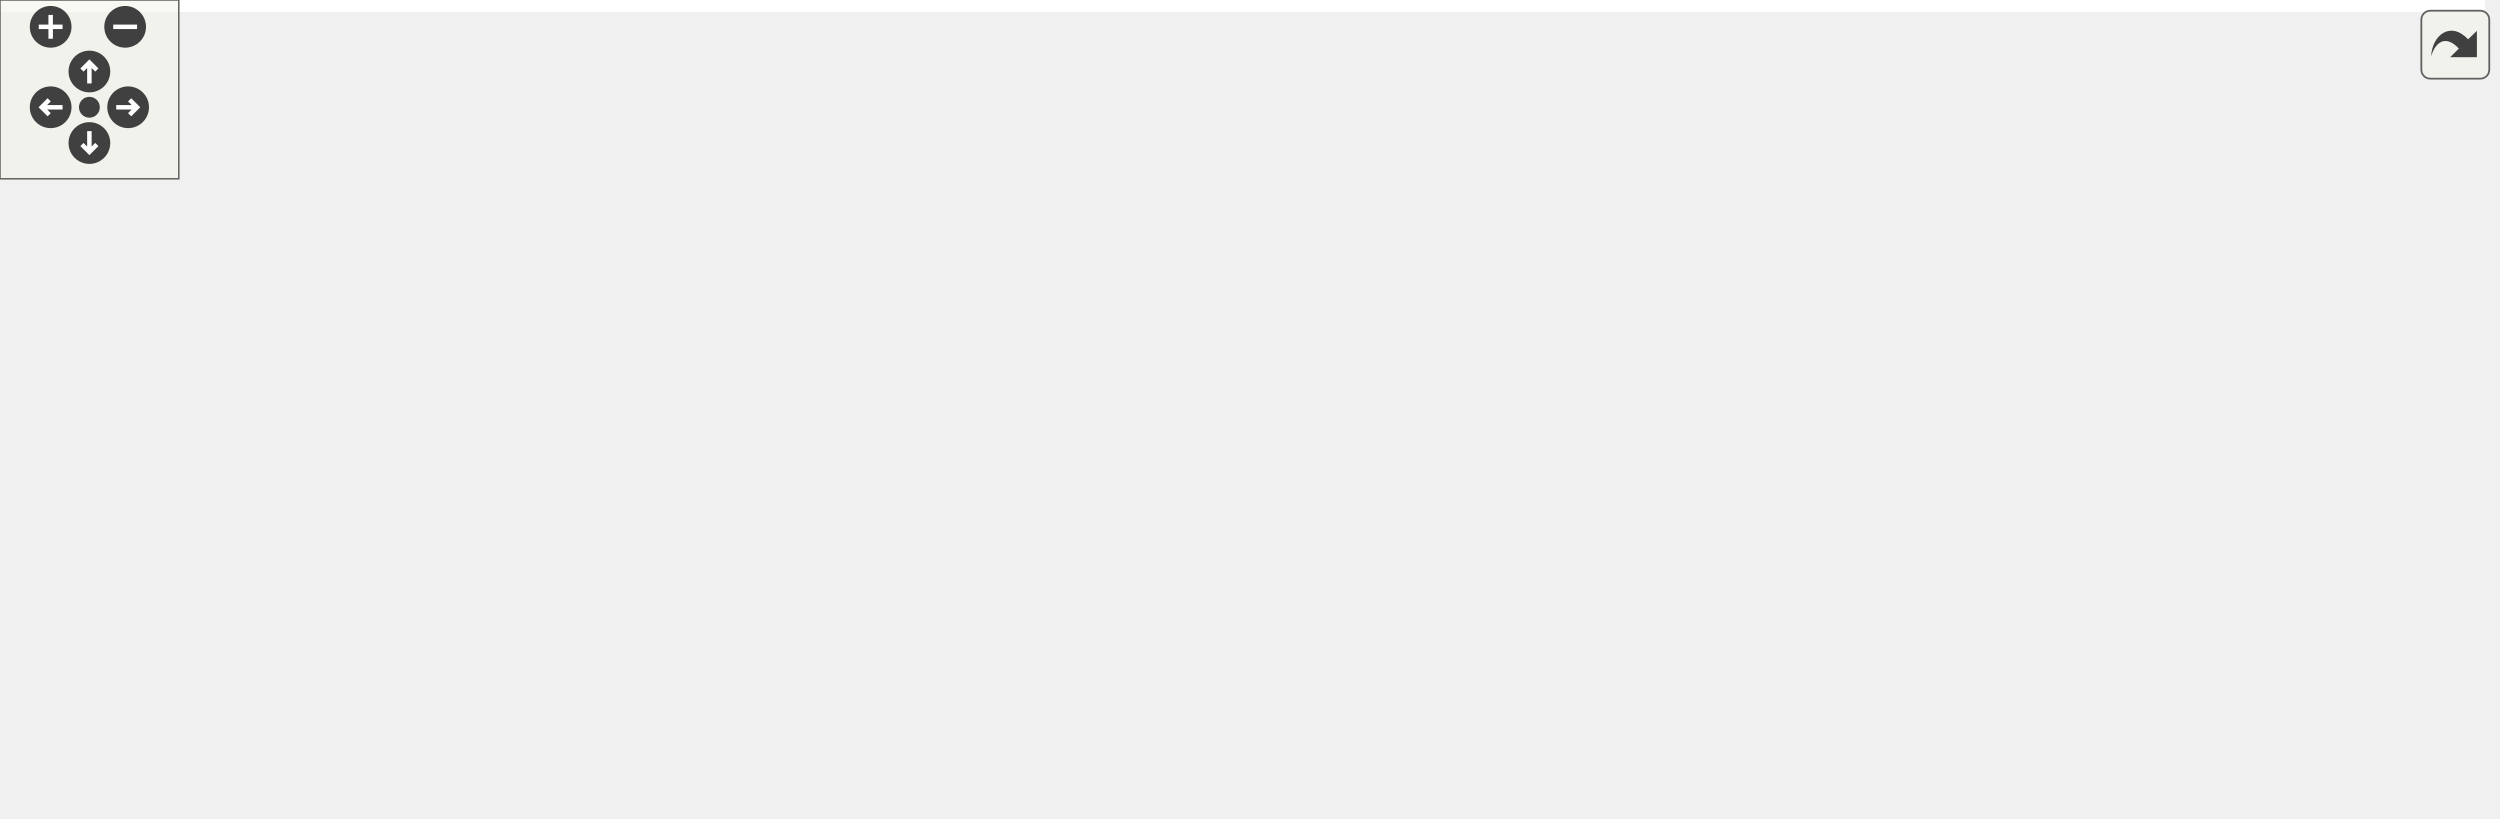
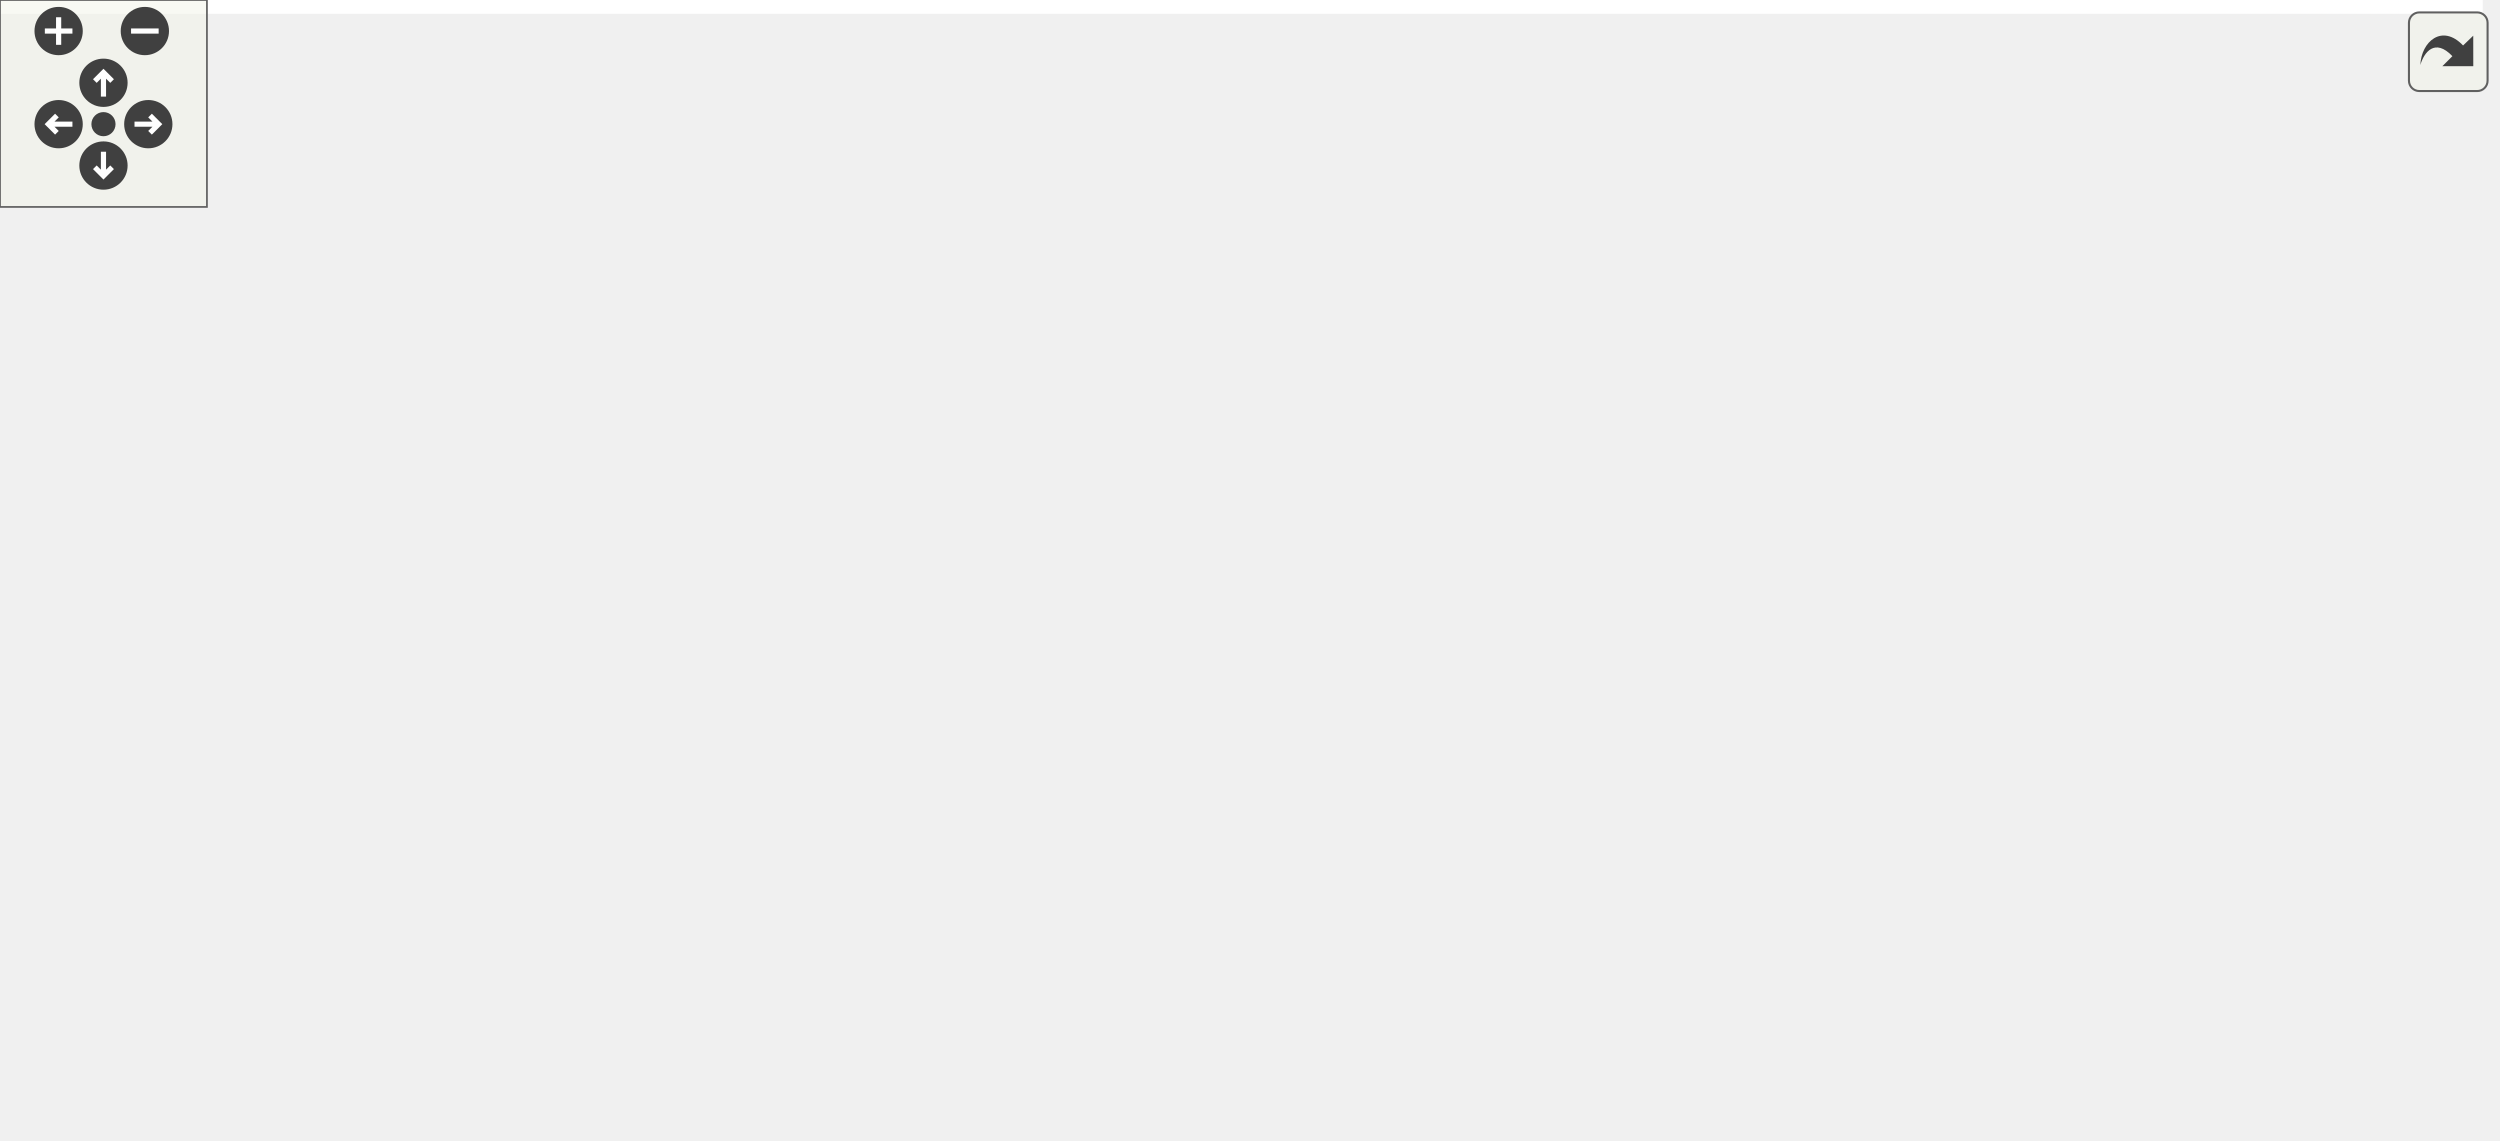
<svg xmlns="http://www.w3.org/2000/svg" xmlns:xlink="http://www.w3.org/1999/xlink" id="main" version="1.1" xml:space="preserve">
  <style type="text/css">
.edge:hover path { stroke: red; }
.edge:hover polygon { stroke: red; fill: red; }
</style>
  <defs>
    <circle id="rim" cx="0" cy="0" r="7" />
    <circle id="rim2" cx="0" cy="0" r="3.5" />
    <g id="zoomPlus">
      <use xlink:href="#rim" fill="#404040">
        <set attributeName="fill" to="#808080" begin="zoomplus.mouseover" end="zoomplus.mouseout" />
      </use>
      <path d="M-4,0h8M0,-4v8" fill="none" stroke="white" stroke-width="1.5" pointer-events="none" />
    </g>
    <g id="zoomMin">
      <use xlink:href="#rim" fill="#404040">
        <set attributeName="fill" to="#808080" begin="zoomminus.mouseover" end="zoomminus.mouseout" />
      </use>
      <path d="M-4,0h8" fill="none" stroke="white" stroke-width="1.5" pointer-events="none" />
    </g>
    <g id="dirArrow">
      <path fill="none" stroke="white" stroke-width="1.5" d="M0,-3.0v7 M-2.5,-0.5L0,-3.0L2.5,-0.5" />
    </g>
    <g id="resetDef">
      <use xlink:href="#rim2" fill="#404040">
        <set attributeName="fill" to="#808080" begin="reset.mouseover" end="reset.mouseout" />
      </use>
    </g>
  </defs>
  <svg id="graph" class="graph">
    <g id="viewport">
-       <polygon fill="white" stroke="transparent" points="-4,4 -4,-214 834,-214 834,4 -4,4" />
+       <polygon fill="white" stroke="transparent" points="-4,4 -4,-270 719.86,-270 719.86,4 -4,4" />
      <g id="node1" class="node">
        <g id="a_node1">
          <a xlink:title=" ">
-             <polygon fill="#bfbfbf" stroke="black" points="386.5,-190.5 386.5,-209.5 481.5,-209.5 481.5,-190.5 386.5,-190.5" />
-             <text text-anchor="middle" x="434" y="-197.5" font-family="Helvetica,sans-Serif" font-size="10.00">osm_manager.h</text>
+             <polygon fill="#bfbfbf" stroke="black" points="346.5,-246.5 346.5,-265.5 441.5,-265.5 441.5,-246.5 346.5,-246.5" />
+             <text text-anchor="middle" x="394" y="-253.5" font-family="Helvetica,sans-Serif" font-size="10.00">osm_manager.h</text>
          </a>
        </g>
      </g>
      <g id="node2" class="node">
        <g id="a_node2">
          <a xlink:title=" ">
-             <polygon fill="white" stroke="#bfbfbf" points="0,-129 0,-148 58,-148 58,-129 0,-129" />
-             <text text-anchor="middle" x="29" y="-136" font-family="Helvetica,sans-Serif" font-size="10.00">memory</text>
+             <polygon fill="white" stroke="#bfbfbf" points="0,-185 0,-204 58,-204 58,-185 0,-185" />
+             <text text-anchor="middle" x="29" y="-192" font-family="Helvetica,sans-Serif" font-size="10.00">memory</text>
          </a>
        </g>
      </g>
      <g id="edge1" class="edge">
-         <path fill="none" stroke="midnightblue" d="M386.41,-196.85C315.78,-192.83 179.46,-181.91 67,-154 64.17,-153.3 61.27,-152.45 58.39,-151.51" />
-         <polygon fill="midnightblue" stroke="midnightblue" points="59.42,-148.16 48.82,-148.1 57.07,-154.76 59.42,-148.16" />
+         <path fill="none" stroke="midnightblue" d="M346.29,-251.13C282.98,-245.37 168,-232.68 72,-210 68.6,-209.2 65.09,-208.24 61.6,-207.2" />
+         <polygon fill="midnightblue" stroke="midnightblue" points="62.57,-203.83 51.98,-204.13 60.44,-210.5 62.57,-203.83" />
      </g>
      <g id="node3" class="node">
        <g id="a_node3">
          <a xlink:title=" ">
-             <polygon fill="white" stroke="#bfbfbf" points="421,-6 421,-25 465,-25 465,-6 421,-6" />
-             <text text-anchor="middle" x="443" y="-13" font-family="Helvetica,sans-Serif" font-size="10.00">string</text>
+             <polygon fill="white" stroke="#bfbfbf" points="555,-6 555,-25 599,-25 599,-6 555,-6" />
+             <text text-anchor="middle" x="577" y="-13" font-family="Helvetica,sans-Serif" font-size="10.00">string</text>
          </a>
        </g>
      </g>
      <g id="edge2" class="edge">
-         <path fill="none" stroke="midnightblue" d="M446.46,-190.36C469.24,-173.62 516.61,-134.24 531,-87 533.59,-78.5 535.45,-74.69 531,-67 518.99,-46.27 494.9,-33.31 474.96,-25.72" />
-         <polygon fill="midnightblue" stroke="midnightblue" points="475.88,-22.33 465.28,-22.32 473.56,-28.93 475.88,-22.33" />
+         <path fill="none" stroke="midnightblue" d="M441.56,-255.39C495.09,-253.92 583.15,-245.58 649,-210 684.96,-190.57 696.94,-181 712,-143 733.71,-88.22 654.98,-46.99 608.61,-28.02" />
+         <polygon fill="midnightblue" stroke="midnightblue" points="609.84,-24.75 599.26,-24.32 607.26,-31.25 609.84,-24.75" />
      </g>
      <g id="node4" class="node">
        <g id="a_node4">
          <a xlink:title=" ">
-             <polygon fill="white" stroke="#bfbfbf" points="578.5,-129 578.5,-148 671.5,-148 671.5,-129 578.5,-129" />
-             <text text-anchor="middle" x="625" y="-136" font-family="Helvetica,sans-Serif" font-size="10.00">unordered_map</text>
+             <polygon fill="white" stroke="#bfbfbf" points="114.5,-185 114.5,-204 207.5,-204 207.5,-185 114.5,-185" />
+             <text text-anchor="middle" x="161" y="-192" font-family="Helvetica,sans-Serif" font-size="10.00">unordered_map</text>
          </a>
        </g>
      </g>
      <g id="edge3" class="edge">
-         <path fill="none" stroke="midnightblue" d="M461.37,-190.48C494.55,-180.14 550.65,-162.66 587.76,-151.1" />
-         <polygon fill="midnightblue" stroke="midnightblue" points="589.18,-154.32 597.69,-148.01 587.1,-147.64 589.18,-154.32" />
+         <path fill="none" stroke="midnightblue" d="M360.06,-246.42C324.42,-237.4 266.75,-222.77 217,-210 212.67,-208.89 208.15,-207.73 203.64,-206.56" />
+         <polygon fill="midnightblue" stroke="midnightblue" points="204.42,-203.15 193.86,-204.03 202.67,-209.93 204.42,-203.15" />
      </g>
      <g id="node5" class="node">
        <g id="a_node5">
          <a xlink:title=" ">
-             <polygon fill="white" stroke="#bfbfbf" points="690,-123.5 690,-153.5 830,-153.5 830,-123.5 690,-123.5" />
-             <text text-anchor="start" x="698" y="-141.5" font-family="Helvetica,sans-Serif" font-size="10.00">maliput/common/maliput</text>
-             <text text-anchor="middle" x="760" y="-130.5" font-family="Helvetica,sans-Serif" font-size="10.00">_copyable.h</text>
+             <polygon fill="white" stroke="#bfbfbf" points="226,-179.5 226,-209.5 366,-209.5 366,-179.5 226,-179.5" />
+             <text text-anchor="start" x="234" y="-197.5" font-family="Helvetica,sans-Serif" font-size="10.00">maliput/common/maliput</text>
+             <text text-anchor="middle" x="296" y="-186.5" font-family="Helvetica,sans-Serif" font-size="10.00">_copyable.h</text>
          </a>
        </g>
      </g>
      <g id="edge4" class="edge">
-         <path fill="none" stroke="midnightblue" d="M480.9,-190.48C528.45,-181.83 604.44,-167.99 679.67,-154.24" />
-         <polygon fill="midnightblue" stroke="midnightblue" points="680.58,-157.63 689.79,-152.39 679.32,-150.75 680.58,-157.63" />
+         <path fill="none" stroke="midnightblue" d="M379.96,-246.48C366.44,-238.27 345.51,-225.56 327.93,-214.88" />
+         <polygon fill="midnightblue" stroke="midnightblue" points="329.46,-211.72 319.1,-209.52 325.83,-217.7 329.46,-211.72" />
      </g>
      <g id="node6" class="node">
        <g id="a_node6">
          <a xlink:href="connection_8h.html" target="_top" xlink:title=" ">
-             <polygon fill="white" stroke="black" points="76,-129 76,-148 246,-148 246,-129 76,-129" />
-             <text text-anchor="middle" x="161" y="-136" font-family="Helvetica,sans-Serif" font-size="10.00">maliput_osm/osm/connection.h</text>
+             <polygon fill="white" stroke="black" points="64,-123.5 64,-142.5 234,-142.5 234,-123.5 64,-123.5" />
+             <text text-anchor="middle" x="149" y="-130.5" font-family="Helvetica,sans-Serif" font-size="10.00">maliput_osm/osm/connection.h</text>
          </a>
        </g>
      </g>
      <g id="edge5" class="edge">
-         <path fill="none" stroke="midnightblue" d="M394.89,-190.48C346.13,-179.85 262.79,-161.68 209.88,-150.15" />
-         <polygon fill="midnightblue" stroke="midnightblue" points="210.56,-146.72 200.04,-148.01 209.07,-153.56 210.56,-146.72" />
+         <path fill="none" stroke="midnightblue" d="M346.39,-254.76C272.5,-253.27 135.51,-245.63 105,-210 88.83,-191.12 111.1,-165.46 129.41,-149.32" />
+         <polygon fill="midnightblue" stroke="midnightblue" points="131.97,-151.74 137.39,-142.63 127.48,-146.37 131.97,-151.74" />
      </g>
      <g id="node7" class="node">
        <g id="a_node7">
          <a xlink:href="lane_8h.html" target="_top" xlink:title=" ">
-             <polygon fill="white" stroke="black" points="126.5,-67.5 126.5,-86.5 263.5,-86.5 263.5,-67.5 126.5,-67.5" />
-             <text text-anchor="middle" x="195" y="-74.5" font-family="Helvetica,sans-Serif" font-size="10.00">maliput_osm/osm/lane.h</text>
-           </a>
-         </g>
-       </g>
-       <g id="edge11" class="edge">
-         <path fill="none" stroke="midnightblue" d="M392.82,-190.46C363.51,-183.33 323.85,-171.49 292,-154 273.19,-143.67 271.81,-136.33 255,-123 241.99,-112.68 227.06,-101.48 215.34,-92.83" />
-         <polygon fill="midnightblue" stroke="midnightblue" points="217.23,-89.88 207.1,-86.78 213.08,-95.52 217.23,-89.88" />
+             <polygon fill="white" stroke="black" points="256.5,-67.5 256.5,-86.5 393.5,-86.5 393.5,-67.5 256.5,-67.5" />
+             <text text-anchor="middle" x="325" y="-74.5" font-family="Helvetica,sans-Serif" font-size="10.00">maliput_osm/osm/lane.h</text>
+           </a>
+         </g>
+       </g>
+       <g id="edge19" class="edge">
+         <path fill="none" stroke="midnightblue" d="M393.16,-246.08C391.49,-231.35 386.81,-201.37 375,-179 365,-160.07 353.23,-161.8 343,-143 335.13,-128.54 330.47,-110.35 327.88,-96.89" />
+         <polygon fill="midnightblue" stroke="midnightblue" points="331.3,-96.15 326.15,-86.89 324.4,-97.34 331.3,-96.15" />
      </g>
      <g id="node11" class="node">
        <g id="a_node11">
-           <a xlink:href="segment_8h.html" target="_top" xlink:title=" ">
-             <polygon fill="white" stroke="black" points="301.5,-129 301.5,-148 460.5,-148 460.5,-129 301.5,-129" />
-             <text text-anchor="middle" x="381" y="-136" font-family="Helvetica,sans-Serif" font-size="10.00">maliput_osm/osm/segment.h</text>
-           </a>
-         </g>
-       </g>
-       <g id="edge12" class="edge">
-         <path fill="none" stroke="midnightblue" d="M426.41,-190.48C418.3,-181.37 405.27,-166.74 395.24,-155.48" />
-         <polygon fill="midnightblue" stroke="midnightblue" points="397.84,-153.15 388.58,-148.01 392.62,-157.8 397.84,-153.15" />
+           <a xlink:href="junction_8h.html" target="_top" xlink:title=" ">
+             <polygon fill="white" stroke="black" points="461.5,-185 461.5,-204 616.5,-204 616.5,-185 461.5,-185" />
+             <text text-anchor="middle" x="539" y="-192" font-family="Helvetica,sans-Serif" font-size="10.00">maliput_osm/osm/junction.h</text>
+           </a>
+         </g>
+       </g>
+       <g id="edge11" class="edge">
+         <path fill="none" stroke="midnightblue" d="M414.77,-246.48C439.43,-236.36 480.75,-219.4 508.9,-207.85" />
+         <polygon fill="midnightblue" stroke="midnightblue" points="510.34,-211.04 518.26,-204.01 507.68,-204.57 510.34,-211.04" />
      </g>
      <g id="node13" class="node">
        <g id="a_node13">
+           <a xlink:href="segment_8h.html" target="_top" xlink:title=" ">
+             <polygon fill="white" stroke="black" points="352.5,-123.5 352.5,-142.5 511.5,-142.5 511.5,-123.5 352.5,-123.5" />
+             <text text-anchor="middle" x="432" y="-130.5" font-family="Helvetica,sans-Serif" font-size="10.00">maliput_osm/osm/segment.h</text>
+           </a>
+         </g>
+       </g>
+       <g id="edge20" class="edge">
+         <path fill="none" stroke="midnightblue" d="M396.73,-246.3C402.9,-226.68 417.98,-178.64 426.29,-152.19" />
+         <polygon fill="midnightblue" stroke="midnightblue" points="429.63,-153.21 429.29,-142.62 422.96,-151.12 429.63,-153.21" />
+       </g>
+       <g id="node14" class="node">
+         <g id="a_node14">
          <a xlink:href="id__gen_8h.html" target="_top" xlink:title=" ">
-             <polygon fill="white" stroke="black" points="424,-67.5 424,-86.5 522,-86.5 522,-67.5 424,-67.5" />
-             <text text-anchor="middle" x="473" y="-74.5" font-family="Helvetica,sans-Serif" font-size="10.00">utilities/id_gen.h</text>
-           </a>
-         </g>
-       </g>
-       <g id="edge17" class="edge">
-         <path fill="none" stroke="midnightblue" d="M443.38,-190.39C451.79,-182.01 463.61,-168.47 469,-154 475.91,-135.47 476.11,-112.63 475.08,-96.85" />
-         <polygon fill="midnightblue" stroke="midnightblue" points="478.55,-96.43 474.19,-86.77 471.58,-97.04 478.55,-96.43" />
+             <polygon fill="white" stroke="black" points="605,-123.5 605,-142.5 703,-142.5 703,-123.5 605,-123.5" />
+             <text text-anchor="middle" x="654" y="-130.5" font-family="Helvetica,sans-Serif" font-size="10.00">utilities/id_gen.h</text>
+           </a>
+         </g>
+       </g>
+       <g id="edge21" class="edge">
+         <path fill="none" stroke="midnightblue" d="M441.53,-251.25C501.12,-245.64 598.77,-233.16 626,-210 642.87,-195.65 649.58,-170.19 652.25,-152.72" />
+         <polygon fill="midnightblue" stroke="midnightblue" points="655.75,-152.95 653.48,-142.6 648.8,-152.1 655.75,-152.95" />
      </g>
      <g id="edge6" class="edge">
-         <path fill="none" stroke="midnightblue" d="M165.87,-128.98C170.87,-120.23 178.79,-106.37 185.11,-95.31" />
-         <polygon fill="midnightblue" stroke="midnightblue" points="188.22,-96.93 190.14,-86.51 182.14,-93.46 188.22,-96.93" />
+         <path fill="none" stroke="midnightblue" d="M176.89,-123.44C206.75,-114.28 254.31,-99.69 287.46,-89.52" />
+         <polygon fill="midnightblue" stroke="midnightblue" points="288.71,-92.8 297.24,-86.52 286.66,-86.1 288.71,-92.8" />
      </g>
      <g id="edge8" class="edge">
-         <path fill="none" stroke="midnightblue" d="M230.53,-67.48C278.84,-55.88 364.54,-35.32 410.97,-24.19" />
-         <polygon fill="midnightblue" stroke="midnightblue" points="411.89,-27.56 420.79,-21.83 410.25,-20.76 411.89,-27.56" />
+         <path fill="none" stroke="midnightblue" d="M361.83,-67.45C400.49,-58.45 463.04,-43.84 517,-31 526.09,-28.84 535.95,-26.46 545,-24.28" />
+         <polygon fill="midnightblue" stroke="midnightblue" points="545.89,-27.66 554.78,-21.91 544.24,-20.86 545.89,-27.66" />
      </g>
      <g id="node8" class="node">
        <g id="a_node8">
          <a xlink:title=" ">
-             <polygon fill="white" stroke="#bfbfbf" points="157,-6 157,-25 213,-25 213,-6 157,-6" />
-             <text text-anchor="middle" x="185" y="-13" font-family="Helvetica,sans-Serif" font-size="10.00">optional</text>
+             <polygon fill="white" stroke="#bfbfbf" points="292,-6 292,-25 348,-25 348,-6 292,-6" />
+             <text text-anchor="middle" x="320" y="-13" font-family="Helvetica,sans-Serif" font-size="10.00">optional</text>
          </a>
        </g>
      </g>
      <g id="edge7" class="edge">
-         <path fill="none" stroke="midnightblue" d="M193.57,-67.48C192.16,-59.08 189.95,-45.98 188.14,-35.16" />
-         <polygon fill="midnightblue" stroke="midnightblue" points="191.54,-34.29 186.43,-25.01 184.64,-35.45 191.54,-34.29" />
+         <path fill="none" stroke="midnightblue" d="M324.28,-67.48C323.58,-59.08 322.48,-45.98 321.57,-35.16" />
+         <polygon fill="midnightblue" stroke="midnightblue" points="325.04,-34.68 320.72,-25.01 318.06,-35.27 325.04,-34.68" />
      </g>
      <g id="node9" class="node">
        <g id="a_node9">
          <a xlink:title=" ">
-             <polygon fill="white" stroke="#bfbfbf" points="53,-6 53,-25 139,-25 139,-6 53,-6" />
-             <text text-anchor="middle" x="96" y="-13" font-family="Helvetica,sans-Serif" font-size="10.00">unordered_set</text>
+             <polygon fill="white" stroke="#bfbfbf" points="188,-6 188,-25 274,-25 274,-6 188,-6" />
+             <text text-anchor="middle" x="231" y="-13" font-family="Helvetica,sans-Serif" font-size="10.00">unordered_set</text>
          </a>
        </g>
      </g>
      <g id="edge9" class="edge">
-         <path fill="none" stroke="midnightblue" d="M180.82,-67.48C164.64,-57.75 137.97,-41.73 118.86,-30.24" />
-         <polygon fill="midnightblue" stroke="midnightblue" points="120.53,-27.16 110.16,-25.01 116.93,-33.16 120.53,-27.16" />
+         <path fill="none" stroke="midnightblue" d="M311.53,-67.48C296.32,-57.84 271.31,-42.02 253.2,-30.55" />
+         <polygon fill="midnightblue" stroke="midnightblue" points="254.76,-27.4 244.44,-25.01 251.02,-33.31 254.76,-27.4" />
      </g>
      <g id="node10" class="node">
        <g id="a_node10">
          <a xlink:title=" ">
-             <polygon fill="white" stroke="#bfbfbf" points="231,-0.5 231,-30.5 373,-30.5 373,-0.5 231,-0.5" />
-             <text text-anchor="start" x="239" y="-18.5" font-family="Helvetica,sans-Serif" font-size="10.00">maliput_sparse/geometry</text>
-             <text text-anchor="middle" x="302" y="-7.5" font-family="Helvetica,sans-Serif" font-size="10.00">/line_string.h</text>
+             <polygon fill="white" stroke="#bfbfbf" points="366,-0.5 366,-30.5 508,-30.5 508,-0.5 366,-0.5" />
+             <text text-anchor="start" x="374" y="-18.5" font-family="Helvetica,sans-Serif" font-size="10.00">maliput_sparse/geometry</text>
+             <text text-anchor="middle" x="437" y="-7.5" font-family="Helvetica,sans-Serif" font-size="10.00">/line_string.h</text>
          </a>
        </g>
      </g>
      <g id="edge10" class="edge">
-         <path fill="none" stroke="midnightblue" d="M210.33,-67.48C225.3,-59.15 248.58,-46.21 267.93,-35.45" />
-         <polygon fill="midnightblue" stroke="midnightblue" points="269.74,-38.44 276.78,-30.52 266.34,-32.32 269.74,-38.44" />
-       </g>
-       <g id="edge13" class="edge">
-         <path fill="none" stroke="midnightblue" d="M385.03,-128.74C391.24,-115.33 403.63,-88.96 415,-67 420.68,-56.03 427.38,-43.92 432.8,-34.31" />
-         <polygon fill="midnightblue" stroke="midnightblue" points="435.99,-35.78 437.89,-25.36 429.9,-32.32 435.99,-35.78" />
-       </g>
-       <g id="edge16" class="edge">
-         <path fill="none" stroke="midnightblue" d="M354.35,-128.98C322.03,-118.64 267.4,-101.16 231.27,-89.6" />
-         <polygon fill="midnightblue" stroke="midnightblue" points="232.19,-86.22 221.6,-86.51 230.06,-92.89 232.19,-86.22" />
-       </g>
-       <g id="edge15" class="edge">
-         <path fill="none" stroke="midnightblue" d="M361.49,-128.96C345.14,-120.71 322.64,-106.58 311,-87 302.76,-73.14 300.59,-55.06 300.43,-40.68" />
-         <polygon fill="midnightblue" stroke="midnightblue" points="303.94,-40.6 300.64,-30.53 296.94,-40.46 303.94,-40.6" />
+         <path fill="none" stroke="midnightblue" d="M341.05,-67.48C356.78,-59.12 381.3,-46.09 401.61,-35.3" />
+         <polygon fill="midnightblue" stroke="midnightblue" points="403.41,-38.31 410.6,-30.52 400.13,-32.12 403.41,-38.31" />
+       </g>
+       <g id="edge12" class="edge">
+         <path fill="none" stroke="midnightblue" d="M540.83,-184.96C546.64,-157.93 564.71,-73.74 572.9,-35.61" />
+         <polygon fill="midnightblue" stroke="midnightblue" points="576.42,-35.88 575.1,-25.37 569.57,-34.41 576.42,-35.88" />
      </g>
      <g id="node12" class="node">
        <g id="a_node12">
          <a xlink:title=" ">
-             <polygon fill="white" stroke="#bfbfbf" points="320.5,-67.5 320.5,-86.5 367.5,-86.5 367.5,-67.5 320.5,-67.5" />
-             <text text-anchor="middle" x="344" y="-74.5" font-family="Helvetica,sans-Serif" font-size="10.00">vector</text>
-           </a>
-         </g>
+             <polygon fill="white" stroke="#bfbfbf" points="500.5,-67.5 500.5,-86.5 547.5,-86.5 547.5,-67.5 500.5,-67.5" />
+             <text text-anchor="middle" x="524" y="-74.5" font-family="Helvetica,sans-Serif" font-size="10.00">vector</text>
+           </a>
+         </g>
+       </g>
+       <g id="edge13" class="edge">
+         <path fill="none" stroke="midnightblue" d="M537.87,-184.82C535.46,-166.26 529.76,-122.34 526.46,-96.97" />
+         <polygon fill="midnightblue" stroke="midnightblue" points="529.9,-96.25 525.14,-86.78 522.96,-97.15 529.9,-96.25" />
      </g>
      <g id="edge14" class="edge">
-         <path fill="none" stroke="midnightblue" d="M375.7,-128.98C370.26,-120.23 361.64,-106.37 354.76,-95.31" />
-         <polygon fill="midnightblue" stroke="midnightblue" points="357.54,-93.15 349.29,-86.51 351.6,-96.85 357.54,-93.15" />
+         <path fill="none" stroke="midnightblue" d="M523.67,-184.98C506.03,-175.17 476.84,-158.93 456.14,-147.42" />
+         <polygon fill="midnightblue" stroke="midnightblue" points="457.74,-144.31 447.3,-142.51 454.34,-150.43 457.74,-144.31" />
+       </g>
+       <g id="edge15" class="edge">
+         <path fill="none" stroke="midnightblue" d="M438.7,-123.26C449.12,-110.02 470.28,-84.59 492,-67 510.12,-52.32 532.94,-39 550.38,-29.73" />
+         <polygon fill="midnightblue" stroke="midnightblue" points="552.19,-32.74 559.44,-25.02 548.96,-26.53 552.19,-32.74" />
      </g>
      <g id="edge18" class="edge">
-         <path fill="none" stroke="midnightblue" d="M468.7,-67.48C464.34,-58.82 457.44,-45.15 451.9,-34.15" />
-         <polygon fill="midnightblue" stroke="midnightblue" points="454.92,-32.36 447.29,-25.01 448.67,-35.51 454.92,-32.36" />
+         <path fill="none" stroke="midnightblue" d="M414.81,-123.32C397.65,-114.66 371.05,-101.24 351.25,-91.25" />
+         <polygon fill="midnightblue" stroke="midnightblue" points="352.65,-88.04 342.15,-86.65 349.5,-94.28 352.65,-88.04" />
+       </g>
+       <g id="edge17" class="edge">
+         <path fill="none" stroke="midnightblue" d="M432.38,-123.32C433.13,-105.97 434.84,-66.46 435.95,-40.66" />
+         <polygon fill="midnightblue" stroke="midnightblue" points="439.46,-40.69 436.39,-30.55 432.46,-40.38 439.46,-40.69" />
+       </g>
+       <g id="edge16" class="edge">
+         <path fill="none" stroke="midnightblue" d="M446.78,-123.32C461.27,-114.82 483.57,-101.73 500.49,-91.8" />
+         <polygon fill="midnightblue" stroke="midnightblue" points="502.4,-94.74 509.26,-86.65 498.86,-88.7 502.4,-94.74" />
+       </g>
+       <g id="edge22" class="edge">
+         <path fill="none" stroke="midnightblue" d="M648.21,-123.32C635.56,-104.34 605.23,-58.85 588.53,-33.79" />
+         <polygon fill="midnightblue" stroke="midnightblue" points="591.31,-31.66 582.85,-25.28 585.49,-35.54 591.31,-31.66" />
      </g>
    </g>
  </svg>
  <g id="navigator" transform="translate(0 0)" fill="#404254">
    <rect fill="#f2f5e9" fill-opacity="0.5" stroke="#606060" stroke-width=".5" x="0" y="0" width="60" height="60" />
    <use id="zoomplus" xlink:href="#zoomPlus" x="17" y="9" />
    <use id="zoomminus" xlink:href="#zoomMin" x="42" y="9" />
    <use id="reset" xlink:href="#resetDef" x="30" y="36" />
    <g id="arrowUp" xlink:href="#dirArrow" transform="translate(30 24)">
      <use xlink:href="#rim" fill="#404040">
        <set attributeName="fill" to="#808080" begin="arrowUp.mouseover" end="arrowUp.mouseout" />
      </use>
      <path fill="none" stroke="white" stroke-width="1.5" d="M0,-3.0v7 M-2.5,-0.5L0,-3.0L2.5,-0.5" />
    </g>
    <g id="arrowRight" xlink:href="#dirArrow" transform="rotate(90) translate(36 -43)">
      <use xlink:href="#rim" fill="#404040">
        <set attributeName="fill" to="#808080" begin="arrowRight.mouseover" end="arrowRight.mouseout" />
      </use>
      <path fill="none" stroke="white" stroke-width="1.5" d="M0,-3.0v7 M-2.5,-0.5L0,-3.0L2.5,-0.5" />
    </g>
    <g id="arrowDown" xlink:href="#dirArrow" transform="rotate(180) translate(-30 -48)">
      <use xlink:href="#rim" fill="#404040">
        <set attributeName="fill" to="#808080" begin="arrowDown.mouseover" end="arrowDown.mouseout" />
      </use>
      <path fill="none" stroke="white" stroke-width="1.5" d="M0,-3.0v7 M-2.5,-0.5L0,-3.0L2.5,-0.5" />
    </g>
    <g id="arrowLeft" xlink:href="#dirArrow" transform="rotate(270) translate(-36 17)">
      <use xlink:href="#rim" fill="#404040">
        <set attributeName="fill" to="#808080" begin="arrowLeft.mouseover" end="arrowLeft.mouseout" />
      </use>
      <path fill="none" stroke="white" stroke-width="1.5" d="M0,-3.0v7 M-2.5,-0.5L0,-3.0L2.5,-0.5" />
    </g>
  </g>
  <svg viewBox="0 0 15 15" width="100%" height="30px" preserveAspectRatio="xMaxYMin meet">
    <g id="arrow_out" transform="scale(0.3 0.3)">
      <a xlink:href="osm__manager_8h__incl_org.svg" target="_base">
        <rect id="button" ry="5" rx="5" y="6" x="6" height="38" width="38" fill="#f2f5e9" fill-opacity="0.5" stroke="#606060" stroke-width="1.0" />
        <path id="arrow" d="M 11.5,31.437 C 11.94,20.098 22.043,11.323 32.159,21.979 L 37.069,17.246 C 37.069,17.246 37.088,32 37.088,32 L 22.16,31.978 C 22.16,31.978 26.998,27.14 26.998,27.14 C 18.529,18.264 13.292,25.23 11.5,31.437 z" style="fill:#404040;" />
      </a>
    </g>
  </svg>
</svg>
